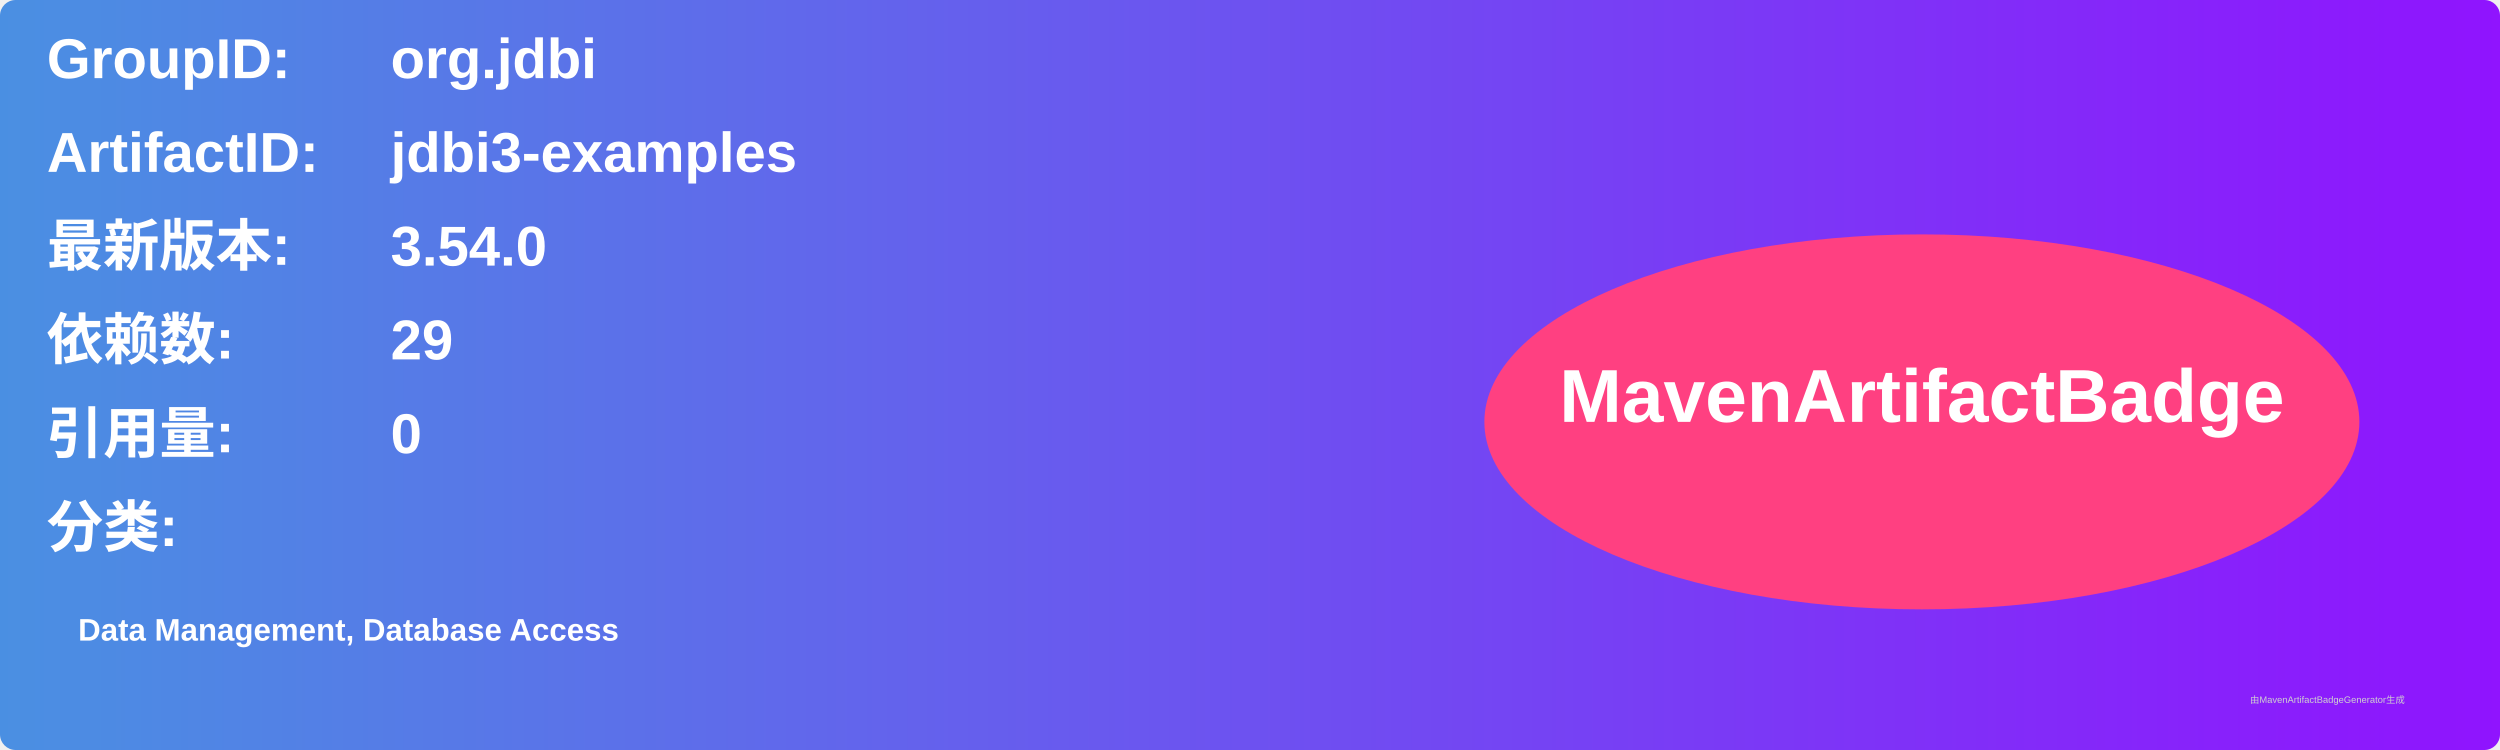
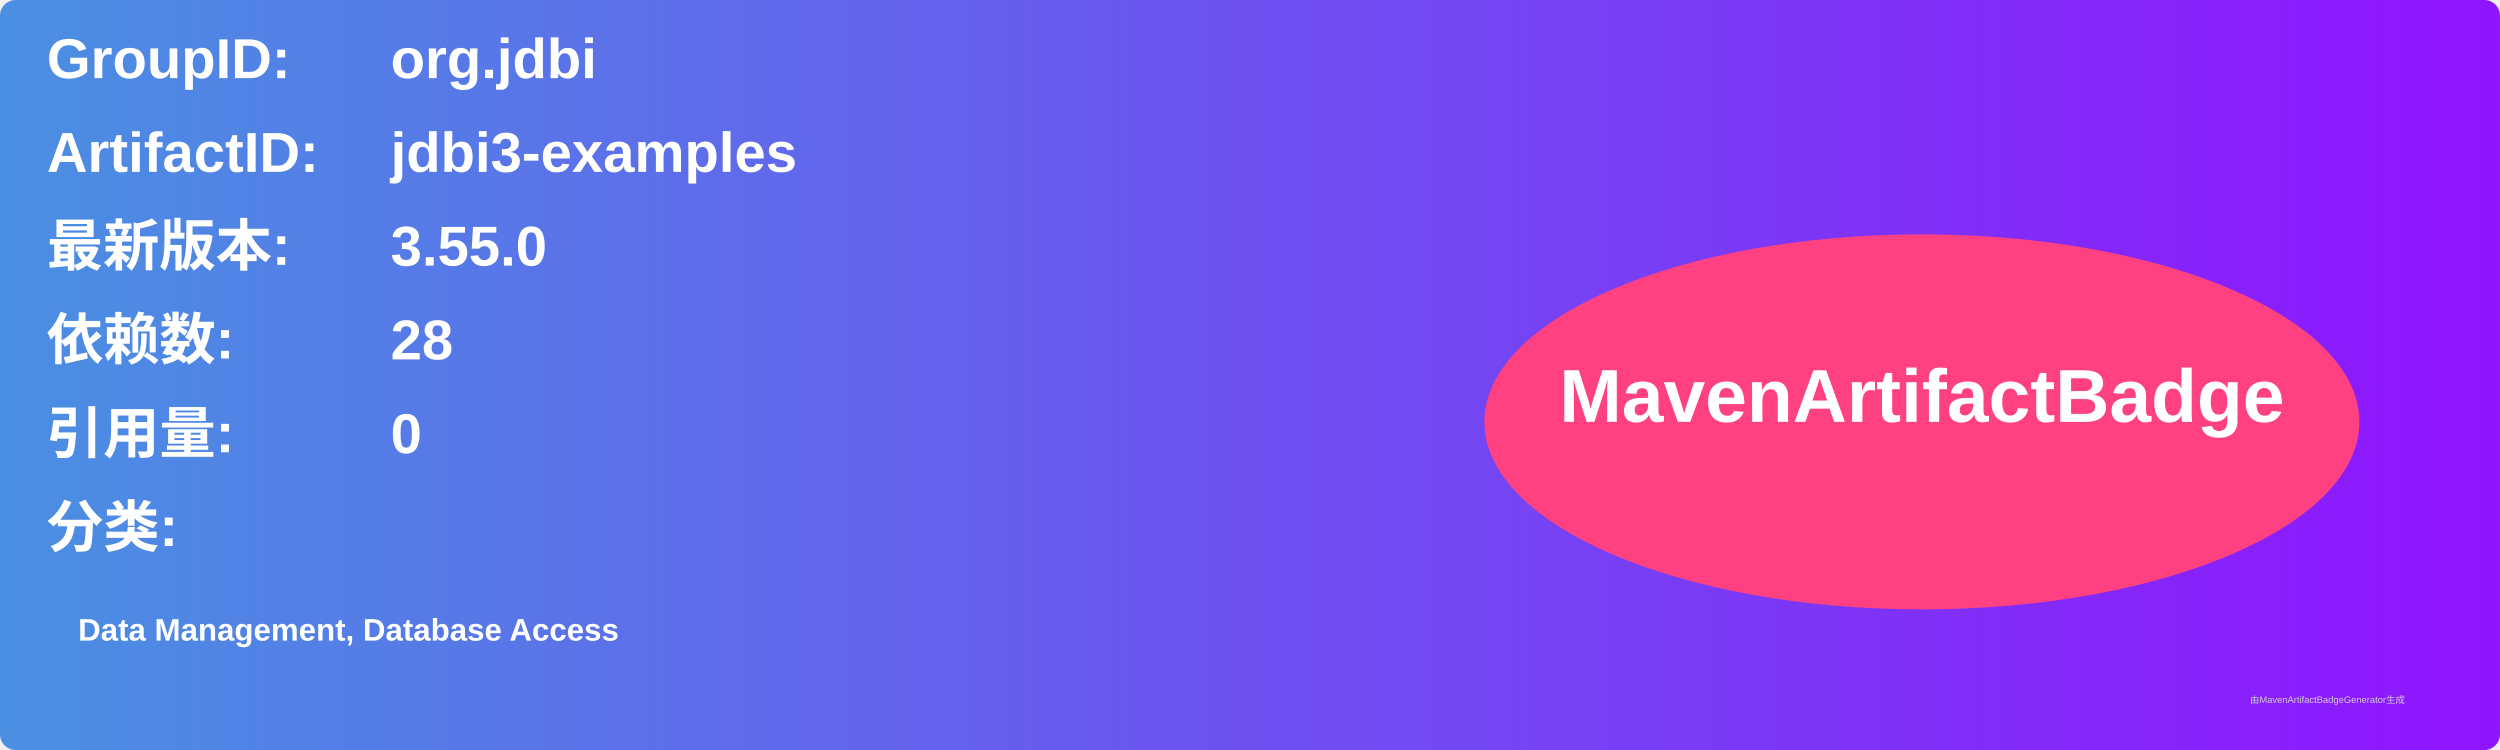
<svg xmlns="http://www.w3.org/2000/svg" width="800" height="240" viewBox="0 0 800 240">
  <linearGradient id="grad" x1="0%" y1="0%" x2="100%" y2="0%">
    <stop offset="0%" stop-color="#4a90e2" />
    <stop offset="100%" stop-color="#9013fe" />
  </linearGradient>
  <rect width="100%" height="100%" rx="5" ry="5" fill="url(#grad)" />
  <g transform="translate(15, 15)">
    <text x="0" y="10" font-family="Arial" font-size="18" fill="white" font-weight="bold" width="260">GroupID:</text>
    <text x="110" y="10" font-family="Arial" font-size="18" fill="white" font-weight="bold" width="460">org.jdbi</text>
    <text x="0" y="40" font-family="Arial" font-size="18" fill="white" font-weight="bold" width="260">ArtifactID:</text>
    <text x="110" y="40" font-family="Arial" font-size="18" fill="white" font-weight="bold" width="460">jdbi3-examples</text>
    <text x="0" y="70" font-family="Arial" font-size="18" fill="white" font-weight="bold">最新版本:</text>
    <text x="110" y="70" font-family="Arial" font-size="18" fill="white" font-weight="bold">
-       <tspan font-weight="bold">3.54.0</tspan>
+       <tspan font-weight="bold">3.55.0</tspan>
    </text>
    <text x="0" y="100" font-family="Arial" font-size="18" fill="white" font-weight="bold">依赖数: </text>
    <text x="110" y="100" font-family="Arial" font-size="18" fill="white">
-       <tspan font-weight="bold">29</tspan>
+       <tspan font-weight="bold">28</tspan>
    </text>
    <text x="0" y="130" font-family="Arial" font-size="18" fill="white" font-weight="bold">引用量: </text>
    <text x="110" y="130" font-family="Arial" font-size="18" fill="white">
      <tspan font-weight="bold">0</tspan>
    </text>
    <text x="0" y="160" font-family="Arial" font-size="18" fill="white" font-weight="bold">分类:</text>
    <text x="10" y="190" font-family="Arial" font-size="10" fill="white">
      <tspan font-weight="bold">Data Management, Database Access</tspan>
    </text>
    <ellipse cx="600" cy="120" rx="140" ry="60" fill="#ff4081" />
    <text x="600" y="120" text-anchor="middle" font-family="Arial" font-size="24" fill="white" font-weight="bold">MavenArtifactBadge</text>
  </g>
  <text x="720" y="225" font-family="Arial" font-size="3" fill="#d0d0d0">由MavenArtifactBadgeGenerator生成</text>
</svg>
